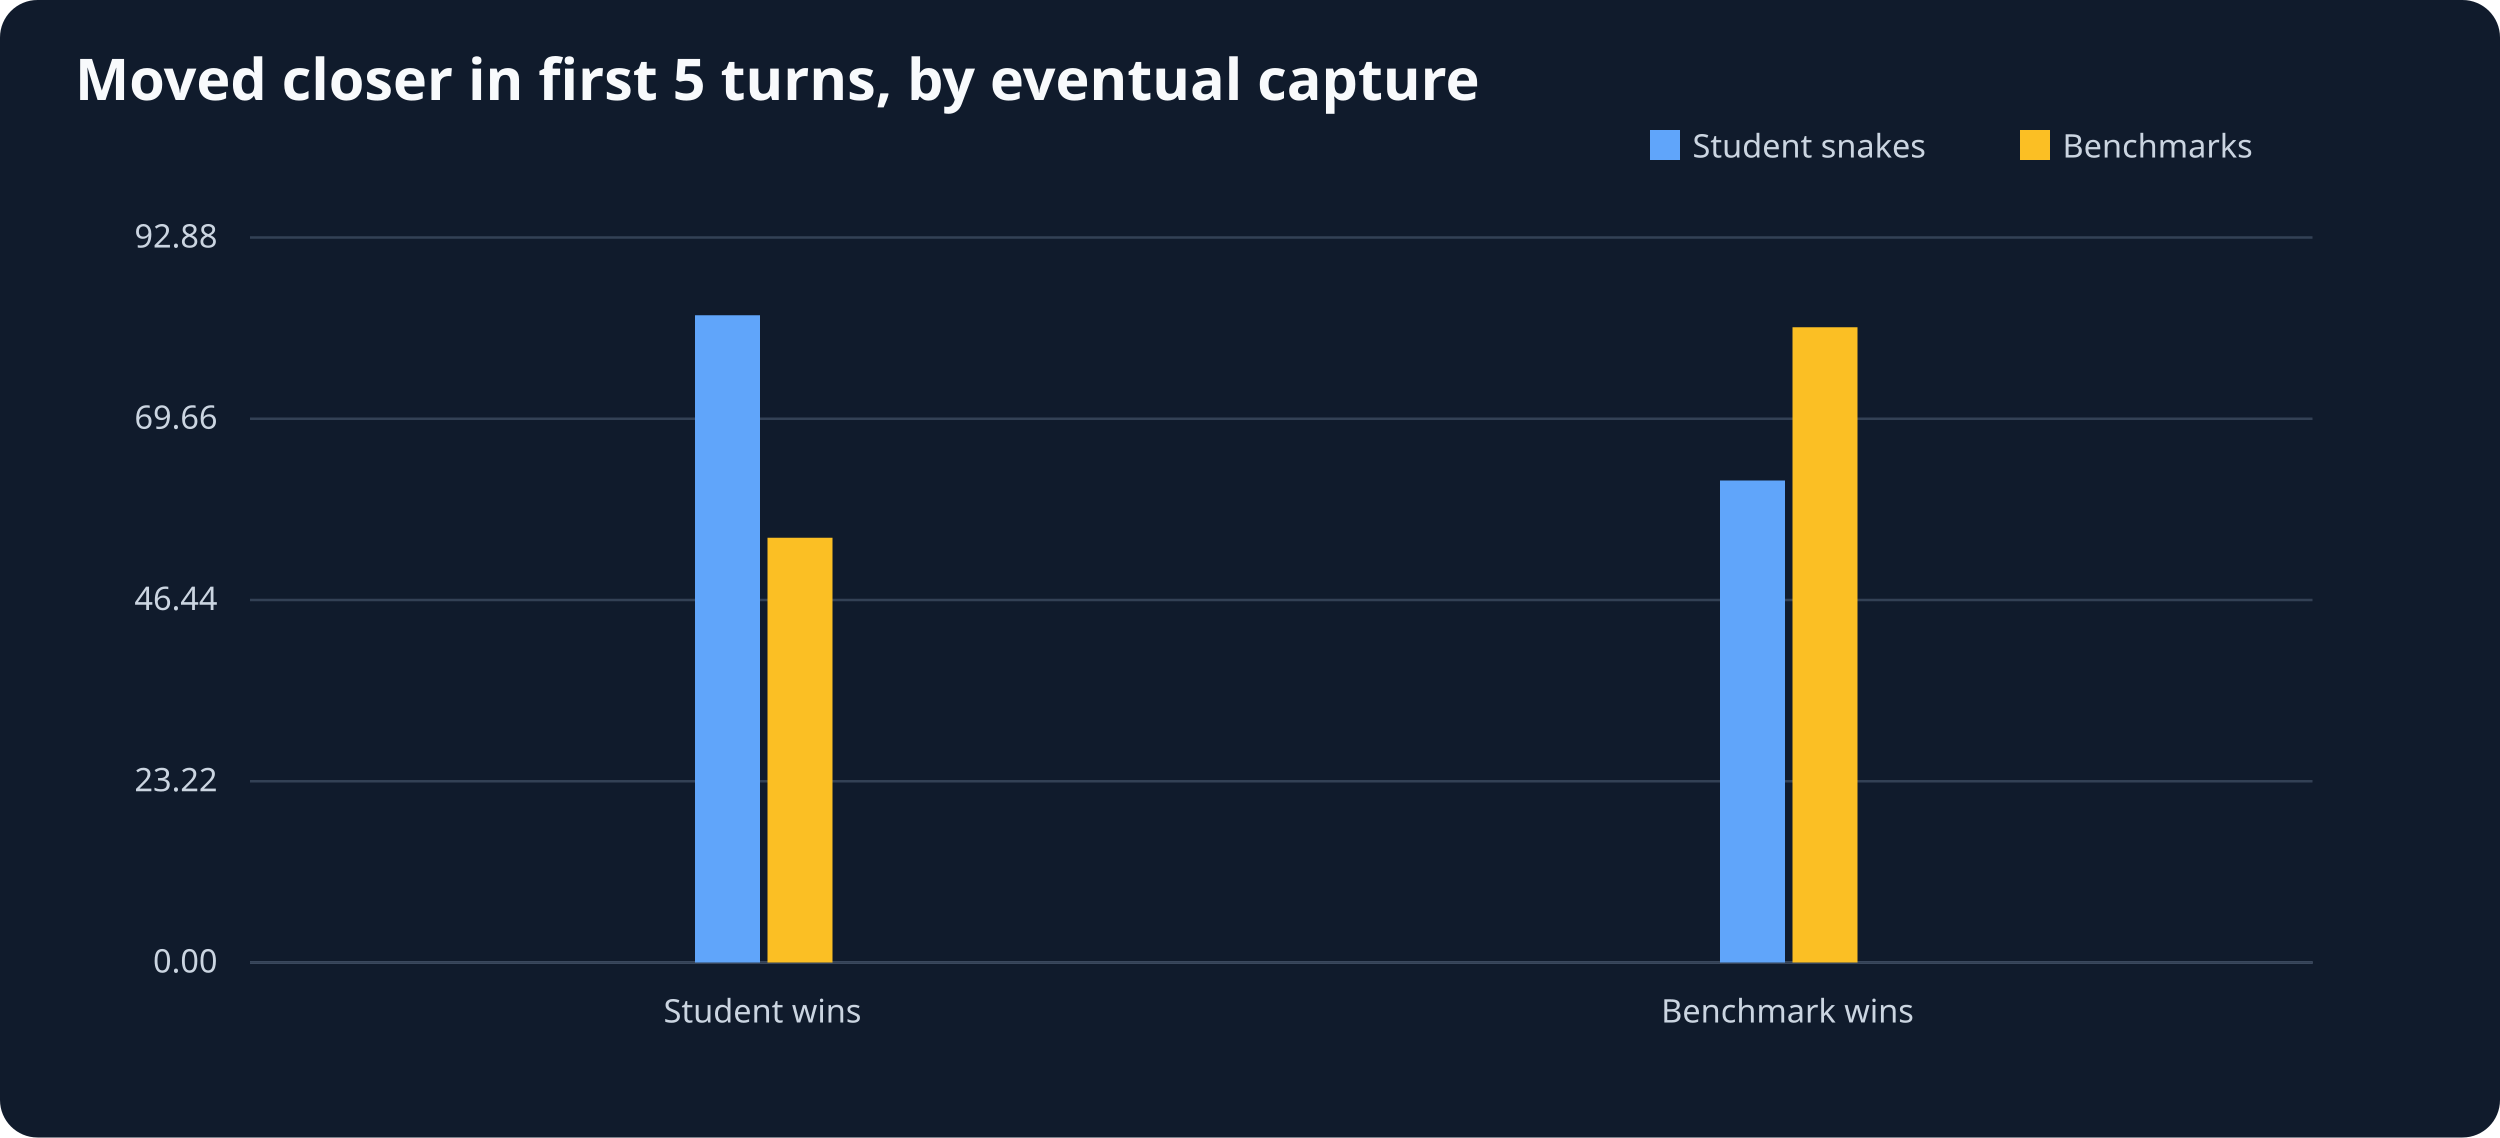
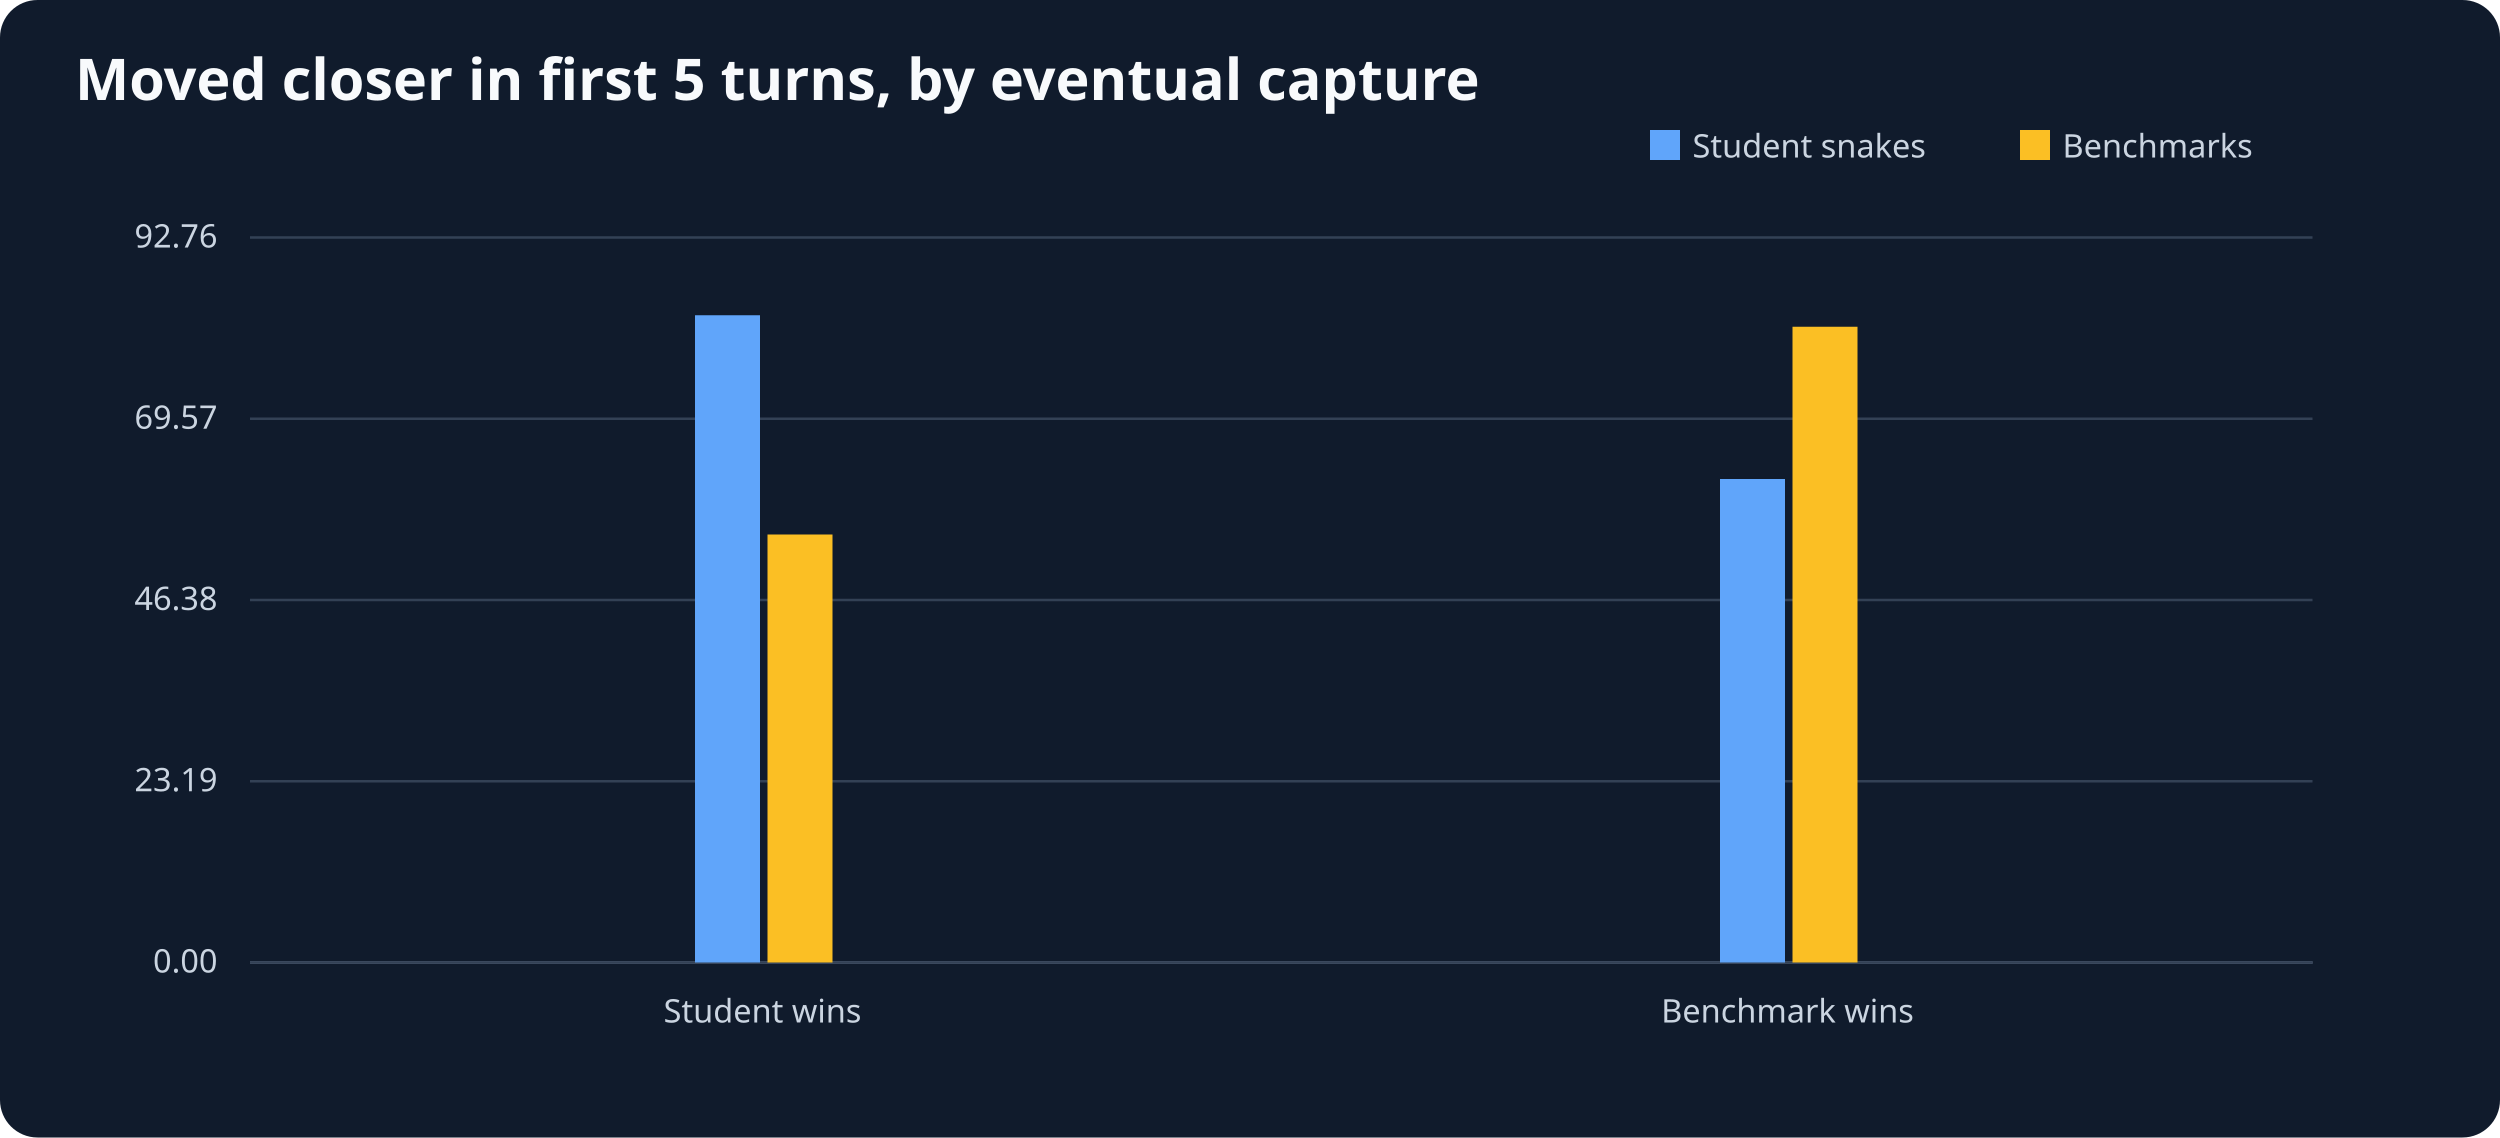
<svg xmlns="http://www.w3.org/2000/svg" viewBox="0 0 1000 455" role="img" aria-label="Moved closer in first 5 turns, by eventual capture">
  <rect width="1000" height="455" fill="#101b2c" rx="15" />
  <text x="30" y="40" font-size="23" font-family="sans-serif" font-weight="bold" fill="#f8fafc">Moved closer in first 5 turns, by eventual capture</text>
  <g font-size="13" font-family="sans-serif" fill="#cbd5e1">
    <line x1="100" y1="385" x2="925" y2="385" stroke="#64748b" />
    <rect x="660" y="52" width="12" height="12" fill="#60a5fa" />
    <text x="677" y="63">Student snakes</text>
    <rect x="808" y="52" width="12" height="12" fill="#fbbf24" />
    <text x="825" y="63">Benchmarks</text>
    <line x1="100" y1="385.0" x2="925" y2="385.0" stroke="#334155" />
    <text x="87" y="389.0" text-anchor="end">0.00</text>
    <line x1="100" y1="312.5" x2="925" y2="312.5" stroke="#334155" />
-     <text x="87" y="316.5" text-anchor="end">23.22</text>
+     <text x="87" y="316.5" text-anchor="end">23.19</text>
    <line x1="100" y1="240.0" x2="925" y2="240.0" stroke="#334155" />
-     <text x="87" y="244.0" text-anchor="end">46.44</text>
+     <text x="87" y="244.0" text-anchor="end">46.38</text>
    <line x1="100" y1="167.5" x2="925" y2="167.5" stroke="#334155" />
-     <text x="87" y="171.5" text-anchor="end">69.66</text>
+     <text x="87" y="171.5" text-anchor="end">69.57</text>
    <line x1="100" y1="95.0" x2="925" y2="95.0" stroke="#334155" />
-     <text x="87" y="99.0" text-anchor="end">92.88</text>
+     <text x="87" y="99.0" text-anchor="end">92.76</text>
    <text x="305.0" y="409" text-anchor="middle">Student wins</text>
    <rect x="278.0" y="126.1" width="26" height="258.9" fill="#60a5fa" />
-     <rect x="307.0" y="215.1" width="26" height="169.9" fill="#fbbf24" />
+     <rect x="307.0" y="213.8" width="26" height="171.2" fill="#fbbf24" />
    <text x="715.0" y="409" text-anchor="middle">Benchmark wins</text>
-     <rect x="688.0" y="192.2" width="26" height="192.8" fill="#60a5fa" />
-     <rect x="717.0" y="130.9" width="26" height="254.1" fill="#fbbf24" />
+     <rect x="688.0" y="191.6" width="26" height="193.4" fill="#60a5fa" />
+     <rect x="717.0" y="130.7" width="26" height="254.3" fill="#fbbf24" />
  </g>
</svg>
